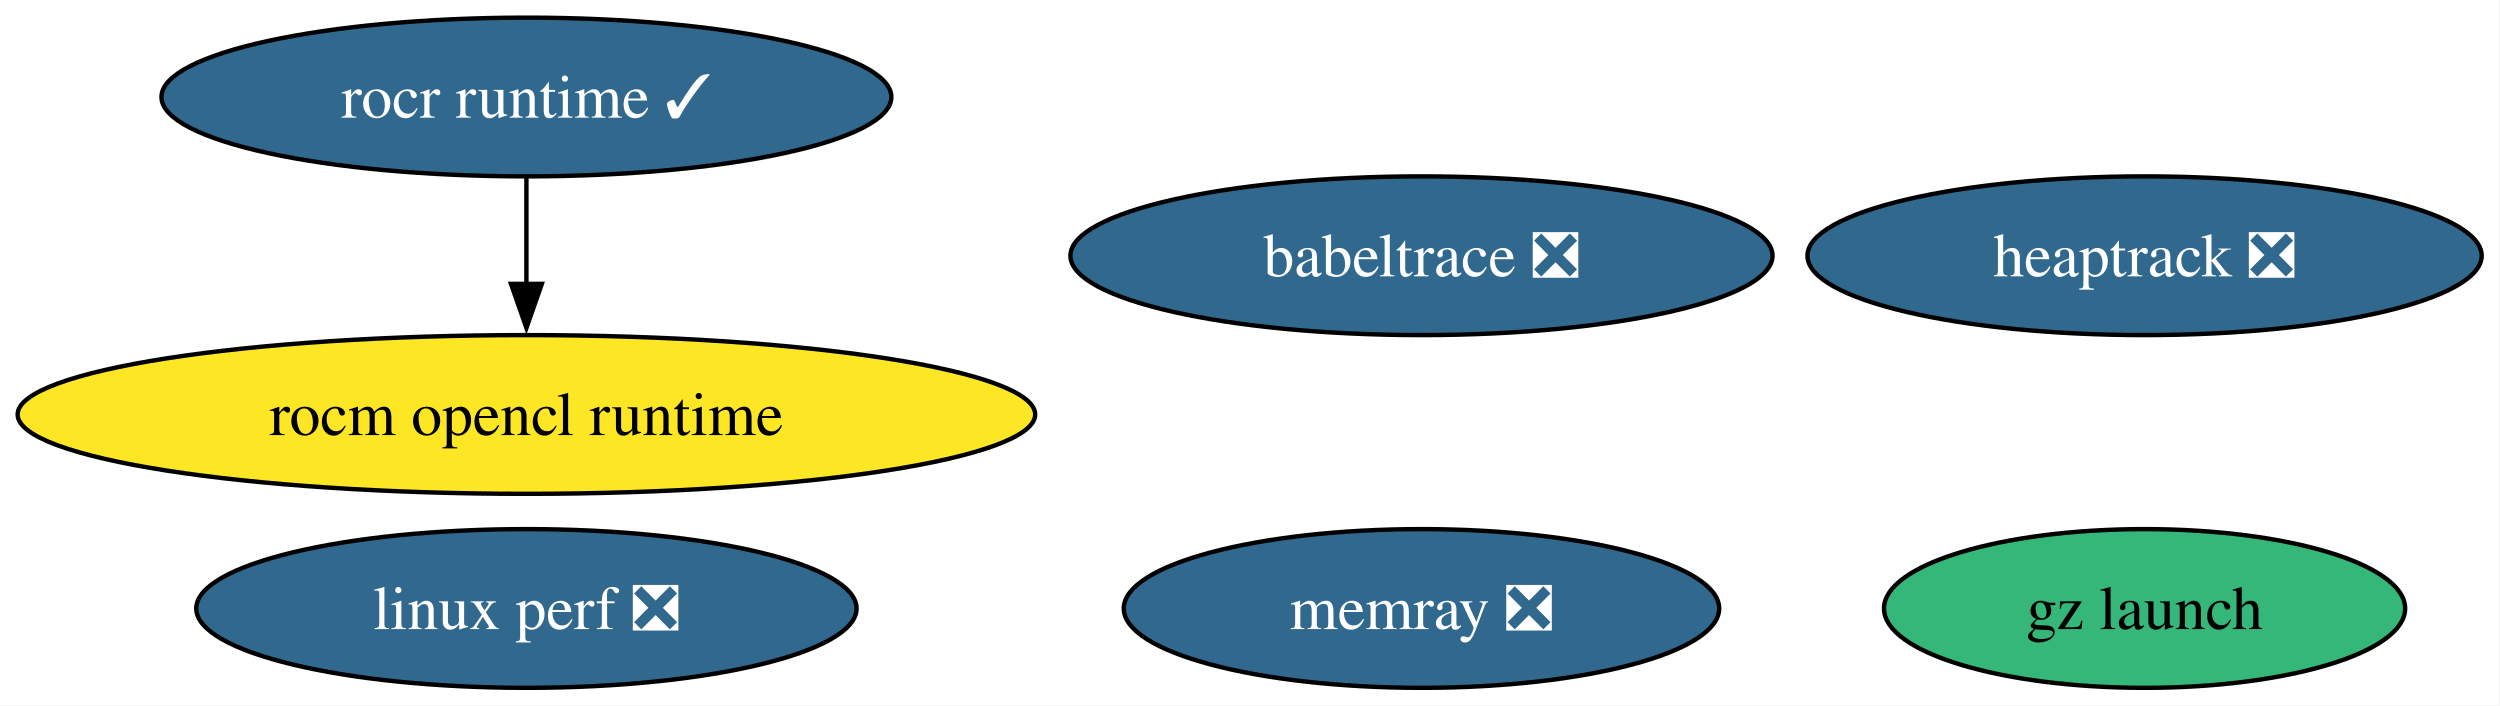
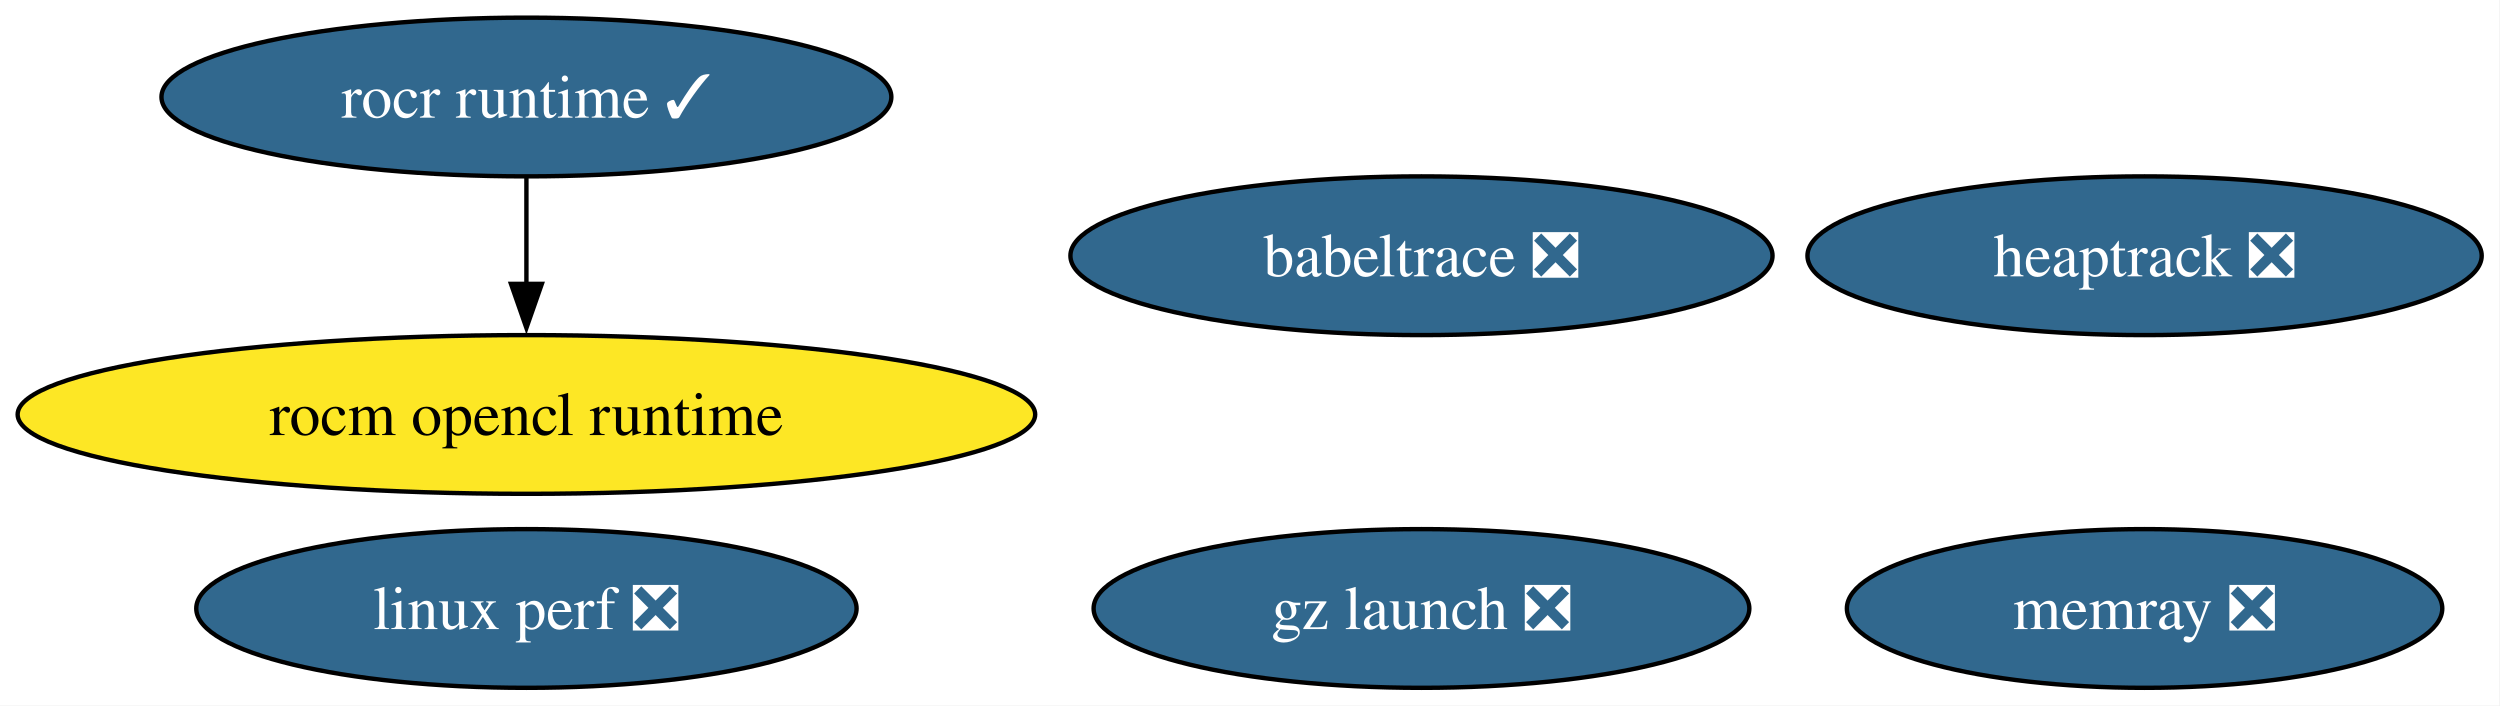
<svg xmlns="http://www.w3.org/2000/svg" xmlns:xlink="http://www.w3.org/1999/xlink" width="567pt" height="160pt" viewBox="0.00 0.00 567.00 160.00">
  <g id="graph0" class="graph" transform="scale(1 1) rotate(0) translate(4 156)">
    <polygon fill="white" stroke="none" points="-4,4 -4,-156 562.85,-156 562.85,4 -4,4" />
    <g id="node1" class="node">
      <g id="a_node1">
        <a xlink:href="https://github.com/conda-forge/rocm-opencl-runtime-feedstock" xlink:title="rocm opencl runtime">
          <ellipse fill="#fde725" stroke="black" cx="115.39" cy="-62" rx="115.39" ry="18" />
          <text xml:space="preserve" text-anchor="middle" x="115.39" y="-57.33" font-family="Times,serif" font-size="14.00">rocm opencl runtime</text>
        </a>
      </g>
    </g>
    <g id="node2" class="node">
      <g id="a_node2">
        <a xlink:href="https://github.com/conda-forge/rocr-runtime-feedstock/pull/20" xlink:title="rocr runtime ✓">
          <ellipse fill="#31688e" stroke="black" cx="115.39" cy="-134" rx="82.77" ry="18" />
          <text xml:space="preserve" text-anchor="middle" x="115.39" y="-129.32" font-family="Times,serif" font-size="14.00" fill="white">rocr runtime ✓</text>
        </a>
      </g>
    </g>
    <g id="edge1" class="edge">
      <path fill="none" stroke="black" d="M115.39,-115.7C115.39,-108.41 115.39,-99.73 115.39,-91.54" />
      <polygon fill="black" stroke="black" points="118.89,-91.62 115.39,-81.62 111.89,-91.62 118.89,-91.62" />
    </g>
    <g id="node3" class="node">
      <g id="a_node3">
        <a xlink:href="https://github.com/conda-forge/heaptrack-feedstock/pull/19" xlink:title="heaptrack ❎">
          <ellipse fill="#31688e" stroke="black" cx="482.39" cy="-98" rx="76.46" ry="18" />
          <text xml:space="preserve" text-anchor="middle" x="482.39" y="-93.33" font-family="Times,serif" font-size="14.00" fill="white">heaptrack ❎</text>
        </a>
      </g>
    </g>
    <g id="node4" class="node">
      <g id="a_node4">
        <a xlink:href="https://github.com/conda-forge/memray-feedstock/pull/53" xlink:title="memray ❎">
-           <ellipse fill="#31688e" stroke="black" cx="318.39" cy="-18" rx="67.52" ry="18" />
-           <text xml:space="preserve" text-anchor="middle" x="318.39" y="-13.32" font-family="Times,serif" font-size="14.00" fill="white">memray ❎</text>
+           <ellipse fill="#31688e" stroke="black" cx="482.39" cy="-18" rx="67.52" ry="18" />
+           <text xml:space="preserve" text-anchor="middle" x="482.39" y="-13.32" font-family="Times,serif" font-size="14.00" fill="white">memray ❎</text>
        </a>
      </g>
    </g>
    <g id="node5" class="node">
      <g id="a_node5">
        <a xlink:href="https://github.com/conda-forge/babeltrace-feedstock/pull/12" xlink:title="babeltrace ❎">
          <ellipse fill="#31688e" stroke="black" cx="318.39" cy="-98" rx="79.62" ry="18" />
          <text xml:space="preserve" text-anchor="middle" x="318.39" y="-93.33" font-family="Times,serif" font-size="14.00" fill="white">babeltrace ❎</text>
        </a>
      </g>
    </g>
    <g id="node6" class="node">
      <g id="a_node6">
-         <a xlink:href="https://github.com/conda-forge/gz-launch-feedstock" xlink:title="gz launch">
-           <ellipse fill="#35b779" stroke="black" cx="482.39" cy="-18" rx="59.1" ry="18" />
-           <text xml:space="preserve" text-anchor="middle" x="482.39" y="-13.32" font-family="Times,serif" font-size="14.00">gz launch</text>
+         <a xlink:href="https://github.com/conda-forge/gz-launch-feedstock/pull/80" xlink:title="gz launch ❎">
+           <ellipse fill="#31688e" stroke="black" cx="318.39" cy="-18" rx="74.36" ry="18" />
+           <text xml:space="preserve" text-anchor="middle" x="318.39" y="-13.32" font-family="Times,serif" font-size="14.00" fill="white">gz launch ❎</text>
        </a>
      </g>
    </g>
    <g id="node7" class="node">
      <g id="a_node7">
        <a xlink:href="https://github.com/conda-forge/linux-perf-feedstock/pull/68" xlink:title="linux perf ❎">
          <ellipse fill="#31688e" stroke="black" cx="115.39" cy="-18" rx="74.88" ry="18" />
          <text xml:space="preserve" text-anchor="middle" x="115.39" y="-13.32" font-family="Times,serif" font-size="14.00" fill="white">linux perf ❎</text>
        </a>
      </g>
    </g>
  </g>
</svg>
